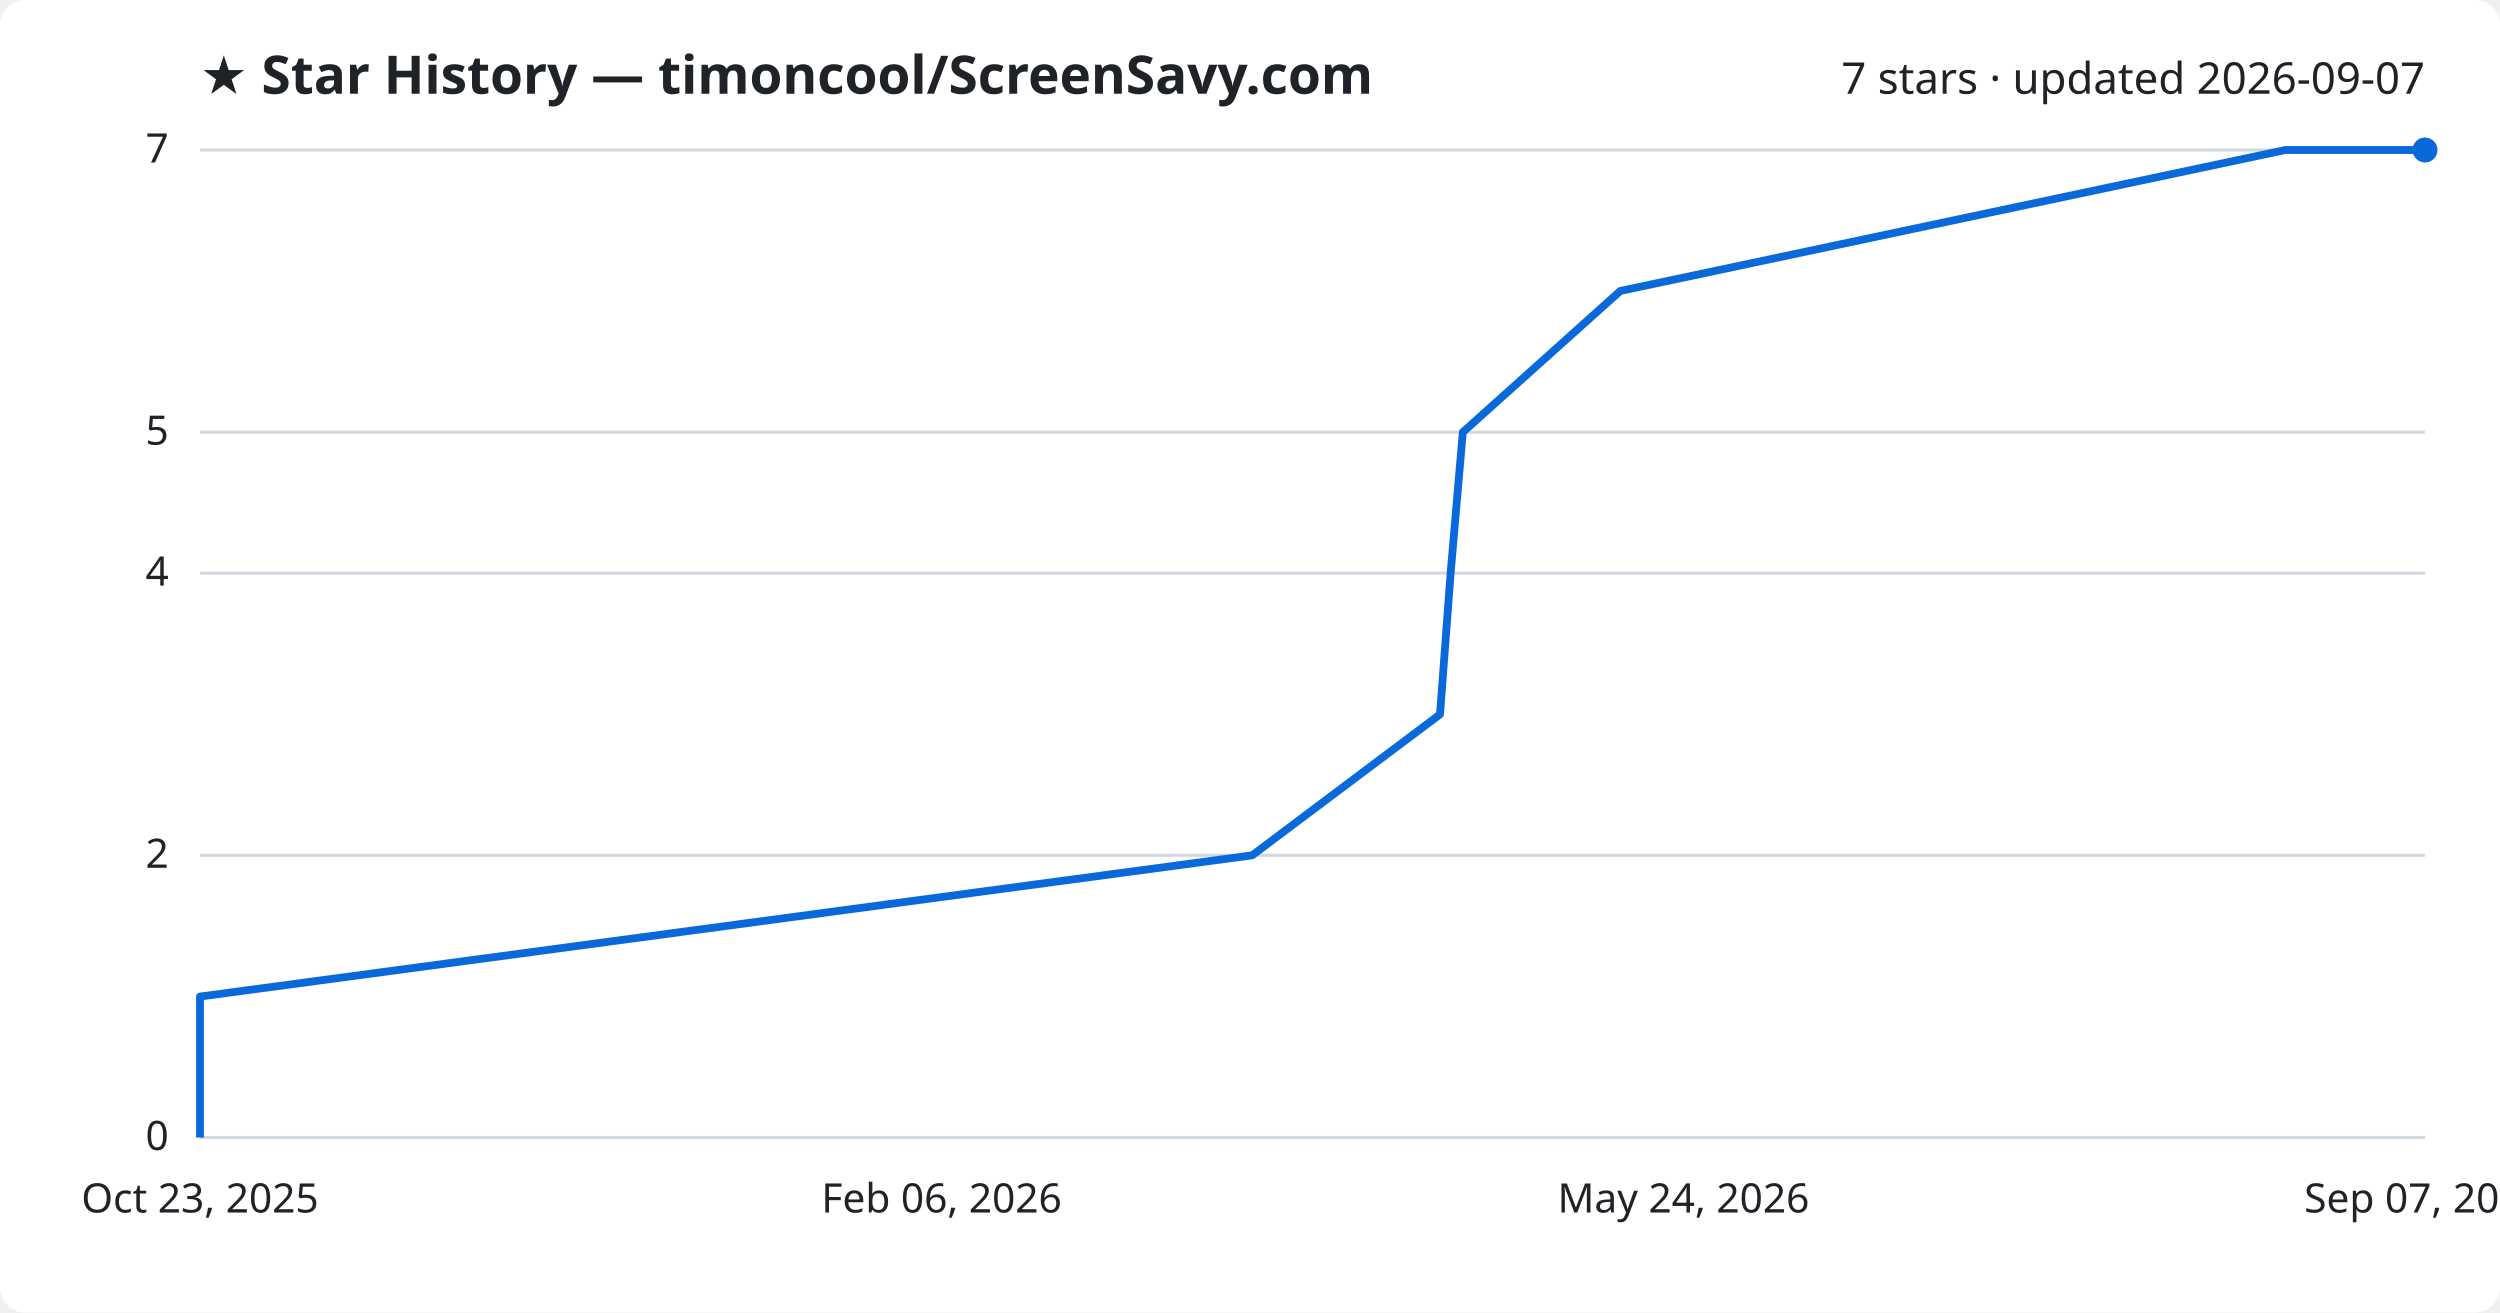
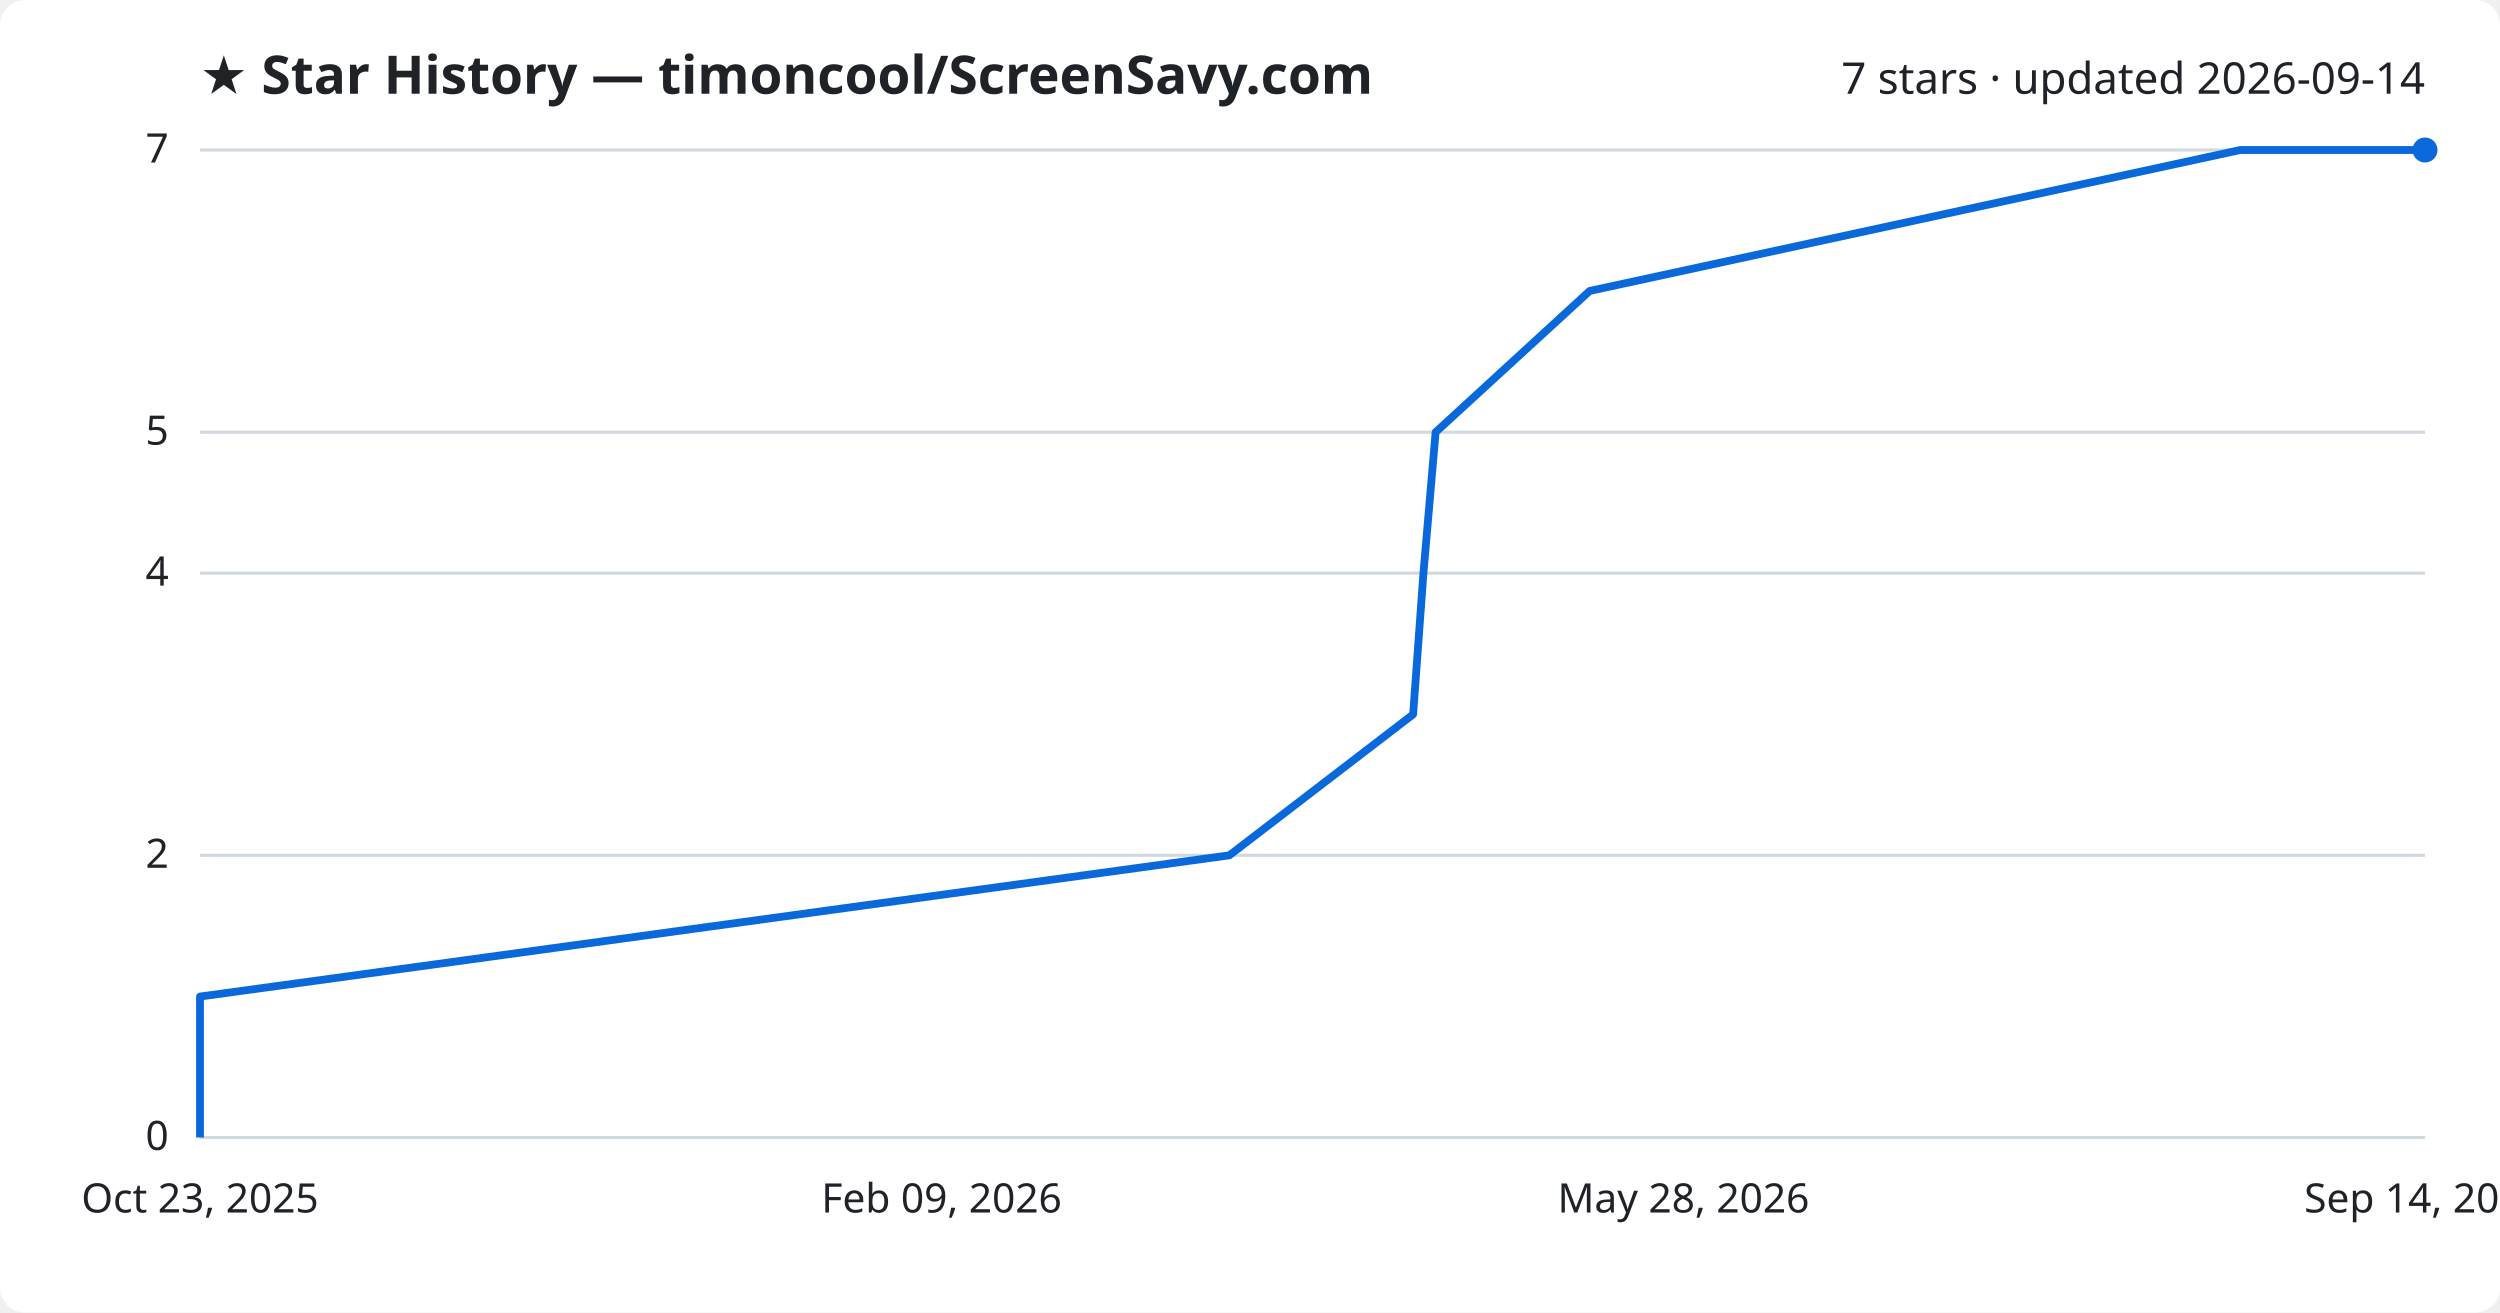
<svg xmlns="http://www.w3.org/2000/svg" viewBox="0 0 800 420" font-family="Segoe UI, sans-serif">
  <rect width="800" height="420" fill="#ffffff" rx="8" />
  <text x="64" y="30" fill="#1f2328" font-size="17" font-weight="700">★ Star History — timoncool/ScreenSavy.com</text>
-   <text x="776" y="30" fill="#1f2328" font-size="14" text-anchor="end">7 stars · updated 2026-09-07</text>
+   <text x="776" y="30" fill="#1f2328" font-size="14" text-anchor="end">7 stars · updated 2026-09-14</text>
  <line x1="64" y1="364.0" x2="776" y2="364.0" stroke="#d1d9e0" stroke-width="1" />
  <text x="54" y="368.0" fill="#1f2328" font-size="13" text-anchor="end">0</text>
  <line x1="64" y1="273.7" x2="776" y2="273.7" stroke="#d1d9e0" stroke-width="1" />
  <text x="54" y="277.7" fill="#1f2328" font-size="13" text-anchor="end">2</text>
  <line x1="64" y1="183.4" x2="776" y2="183.4" stroke="#d1d9e0" stroke-width="1" />
  <text x="54" y="187.4" fill="#1f2328" font-size="13" text-anchor="end">4</text>
  <line x1="64" y1="138.3" x2="776" y2="138.3" stroke="#d1d9e0" stroke-width="1" />
  <text x="54" y="142.3" fill="#1f2328" font-size="13" text-anchor="end">5</text>
  <line x1="64" y1="48.0" x2="776" y2="48.0" stroke="#d1d9e0" stroke-width="1" />
  <text x="54" y="52.0" fill="#1f2328" font-size="13" text-anchor="end">7</text>
-   <path d="M64.0,364.0 L64.0,318.9 L400.7,273.7 L460.8,228.6 L464.2,183.4 L468.1,138.3 L518.5,93.1 L731.3,48.0 L776.0,48.0" fill="none" stroke="#0969da" stroke-width="2.5" stroke-linejoin="round" />
+   <path d="M64.0,364.0 L64.0,318.9 L393.4,273.7 L452.2,228.6 L455.5,183.4 L459.4,138.3 L508.7,93.1 L716.9,48.0 L776.0,48.0" fill="none" stroke="#0969da" stroke-width="2.5" stroke-linejoin="round" />
  <circle cx="776.0" cy="48.0" r="4" fill="#0969da" />
  <text x="64.0" y="388" fill="#1f2328" font-size="13" text-anchor="middle">Oct 23, 2025</text>
-   <text x="301.3" y="388" fill="#1f2328" font-size="13" text-anchor="middle">Feb 06, 2026</text>
-   <text x="538.7" y="388" fill="#1f2328" font-size="13" text-anchor="middle">May 24, 2026</text>
-   <text x="776.0" y="388" fill="#1f2328" font-size="13" text-anchor="middle">Sep 07, 2026</text>
+   <text x="301.3" y="388" fill="#1f2328" font-size="13" text-anchor="middle">Feb 09, 2026</text>
+   <text x="538.7" y="388" fill="#1f2328" font-size="13" text-anchor="middle">May 28, 2026</text>
+   <text x="776.0" y="388" fill="#1f2328" font-size="13" text-anchor="middle">Sep 14, 2026</text>
</svg>
